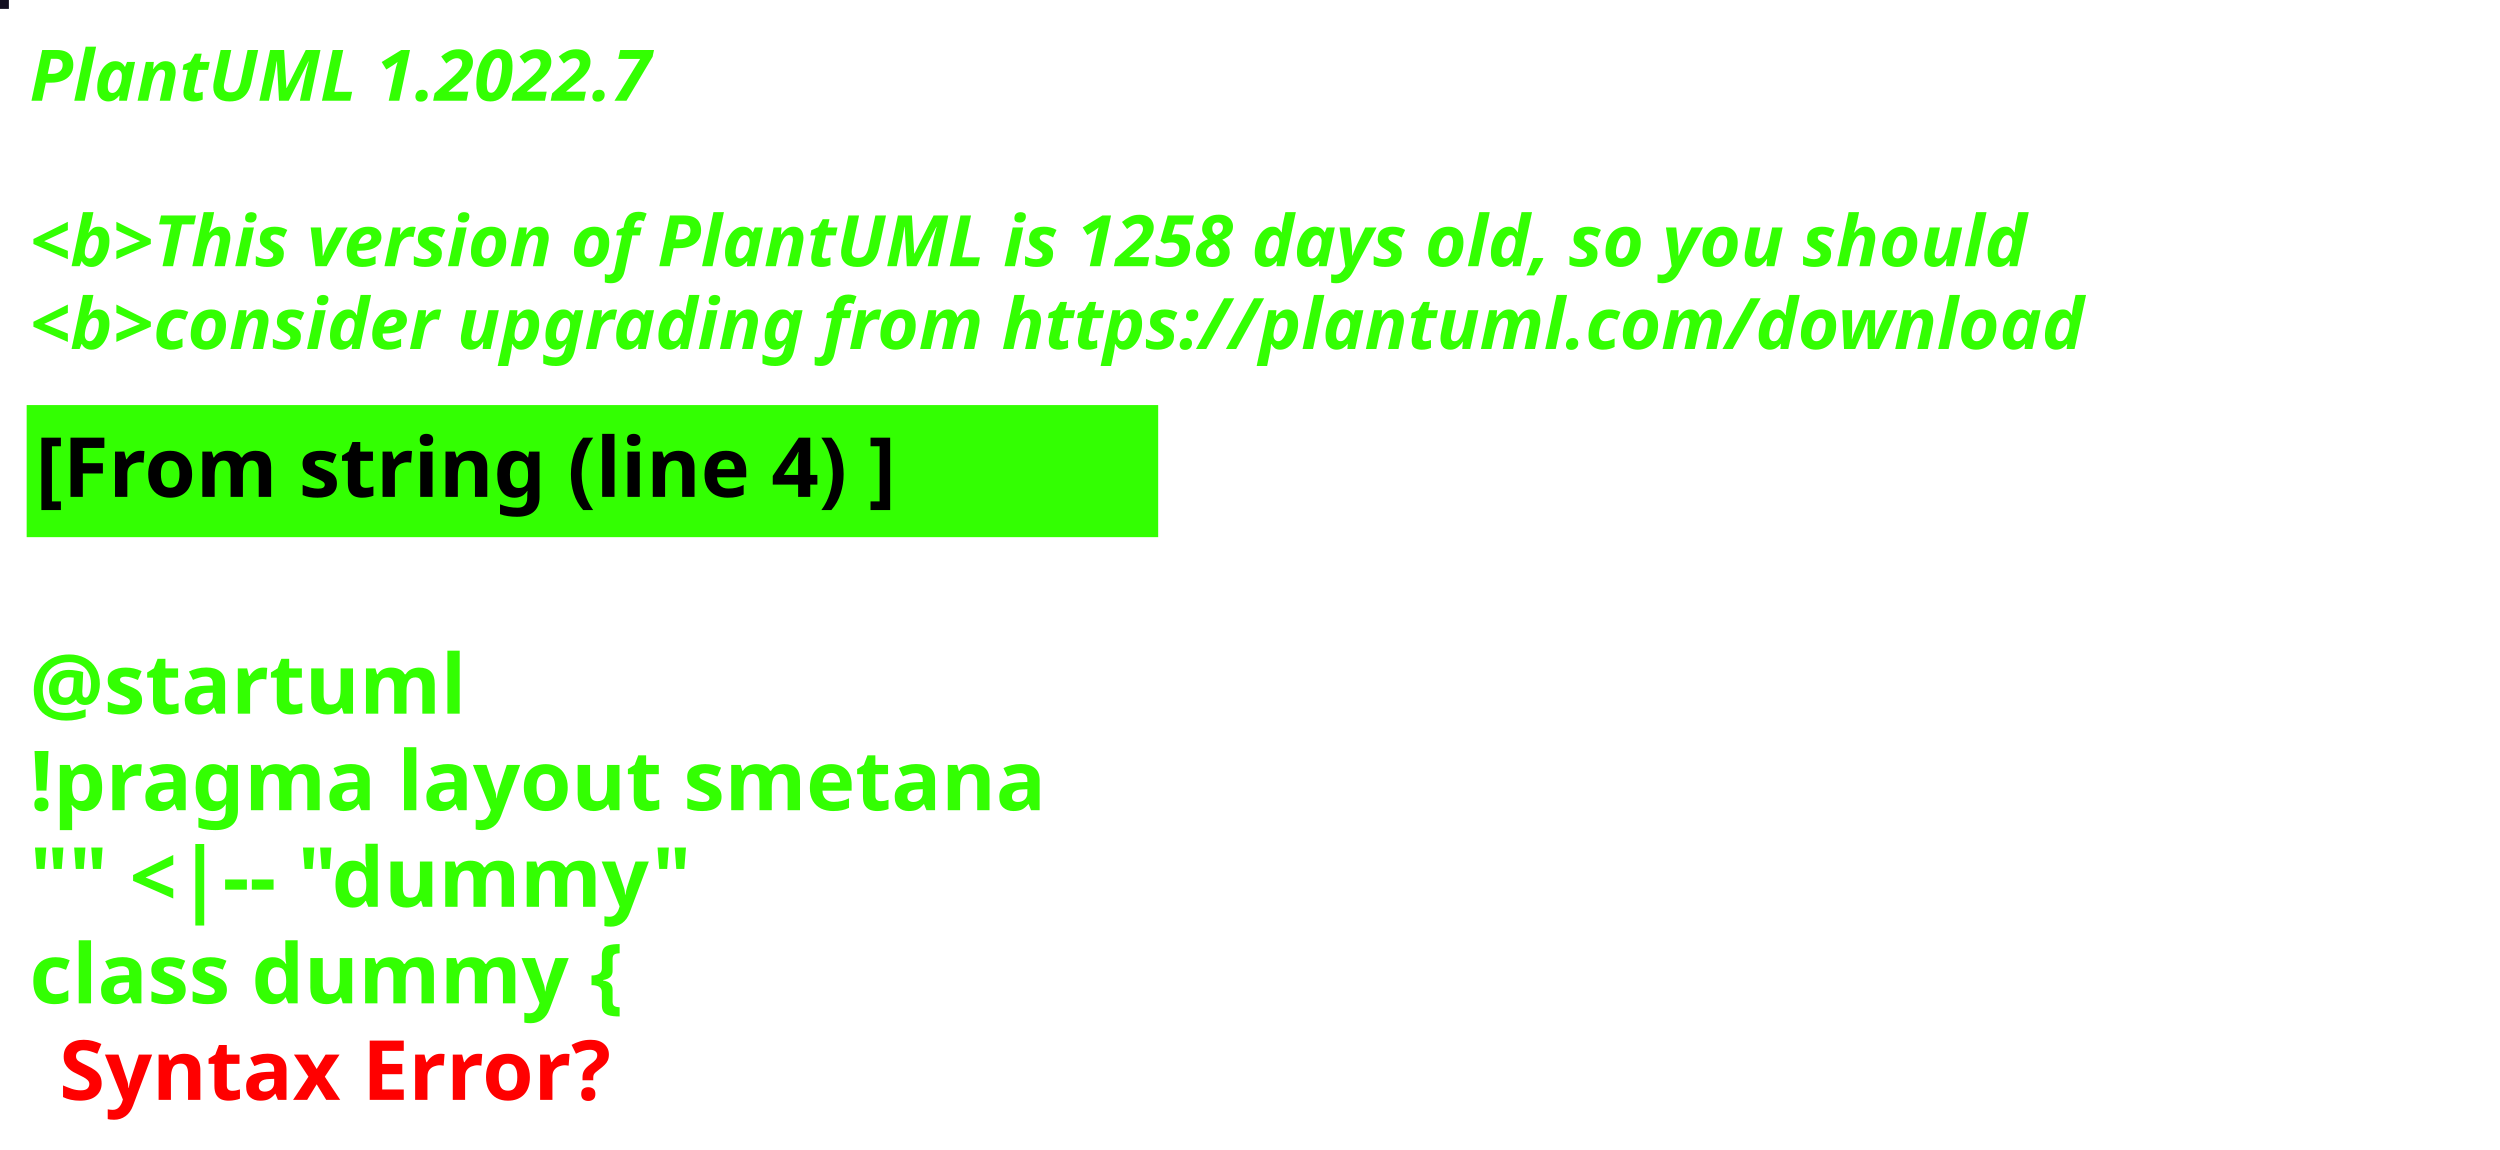
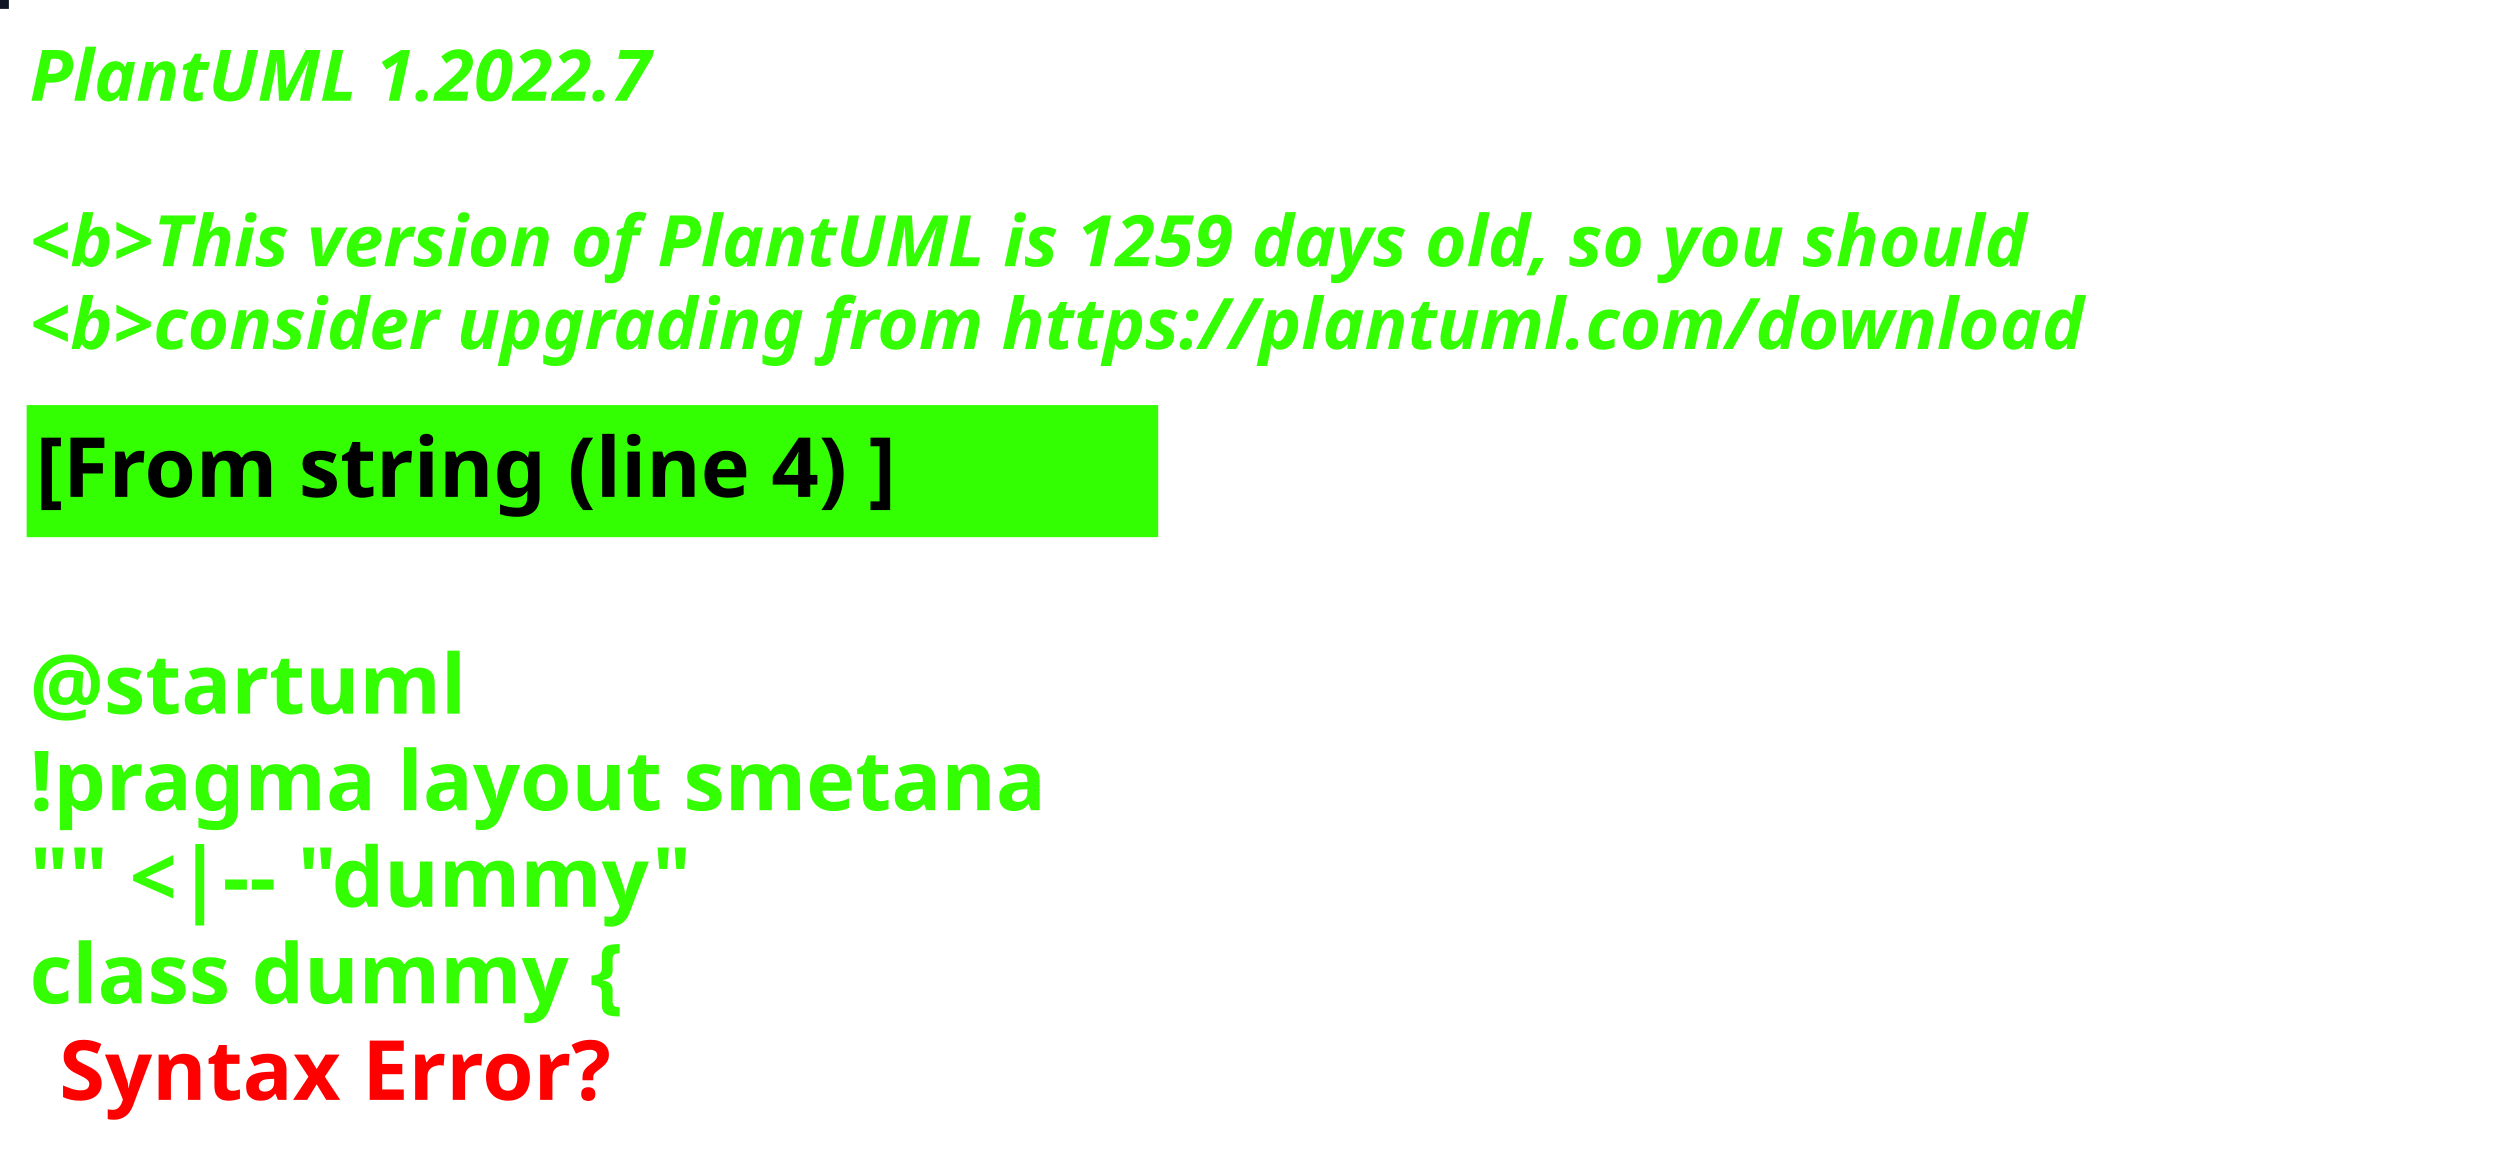
<svg xmlns="http://www.w3.org/2000/svg" contentStyleType="text/css" height="194px" preserveAspectRatio="none" style="width:422px;height:194px;background:#000000;" version="1.1" viewBox="0 0 422 194" width="422px" zoomAndPan="magnify">
  <defs />
  <g>
-     <rect fill="#130F20" height="1" style="stroke:#130F20;stroke-width:1.0;" width="1" x="0" y="0" />
+     <rect fill="#101626" height="1" style="stroke:#101626;stroke-width:1.0;" width="1" x="0" y="0" />
    <text fill="#33FF02" font-family="sans-serif" font-size="12" font-style="italic" font-weight="bold" lengthAdjust="spacing" textLength="127" x="5" y="17">PlantUML 1.2022.7</text>
    <text fill="#33FF02" font-family="sans-serif" font-size="12" font-style="italic" font-weight="bold" lengthAdjust="spacing" textLength="4" x="5" y="30.969"> </text>
-     <text fill="#33FF02" font-family="sans-serif" font-size="12" font-style="italic" font-weight="bold" lengthAdjust="spacing" textLength="407" x="5" y="44.938">&lt;b&gt;This version of PlantUML is 1258 days old, so you should</text>
+     <text fill="#33FF02" font-family="sans-serif" font-size="12" font-style="italic" font-weight="bold" lengthAdjust="spacing" textLength="407" x="5" y="44.938">&lt;b&gt;This version of PlantUML is 1259 days old, so you should</text>
    <text fill="#33FF02" font-family="sans-serif" font-size="12" font-style="italic" font-weight="bold" lengthAdjust="spacing" textLength="408" x="5" y="58.906">&lt;b&gt;consider upgrading from https://plantuml.com/download</text>
    <rect fill="#33FF02" height="21.297" style="stroke:#33FF02;stroke-width:1.0;" width="190" x="5" y="68.875" />
    <text fill="#000000" font-family="sans-serif" font-size="14" font-weight="bold" lengthAdjust="spacing" textLength="168" x="6" y="83.875">[From string (line 4) ]</text>
    <text fill="#33FF02" font-family="sans-serif" font-size="14" font-weight="bold" lengthAdjust="spacing" textLength="5" x="5" y="104.172"> </text>
    <text fill="#33FF02" font-family="sans-serif" font-size="14" font-weight="bold" lengthAdjust="spacing" textLength="79" x="5" y="120.469">@startuml</text>
    <text fill="#33FF02" font-family="sans-serif" font-size="14" font-weight="bold" lengthAdjust="spacing" textLength="190" x="5" y="136.766">!pragma layout smetana</text>
    <text fill="#33FF02" font-family="sans-serif" font-size="14" font-weight="bold" lengthAdjust="spacing" textLength="124" x="5" y="153.062">"" &lt;|-- "dummy"</text>
    <text fill="#33FF02" font-family="sans-serif" font-size="14" font-weight="bold" lengthAdjust="spacing" text-decoration="wavy underline" textLength="117" x="5" y="169.359">class dummy {</text>
    <text fill="#FF0000" font-family="sans-serif" font-size="14" font-weight="bold" lengthAdjust="spacing" textLength="106" x="10" y="185.656">Syntax Error?</text>
  </g>
</svg>
